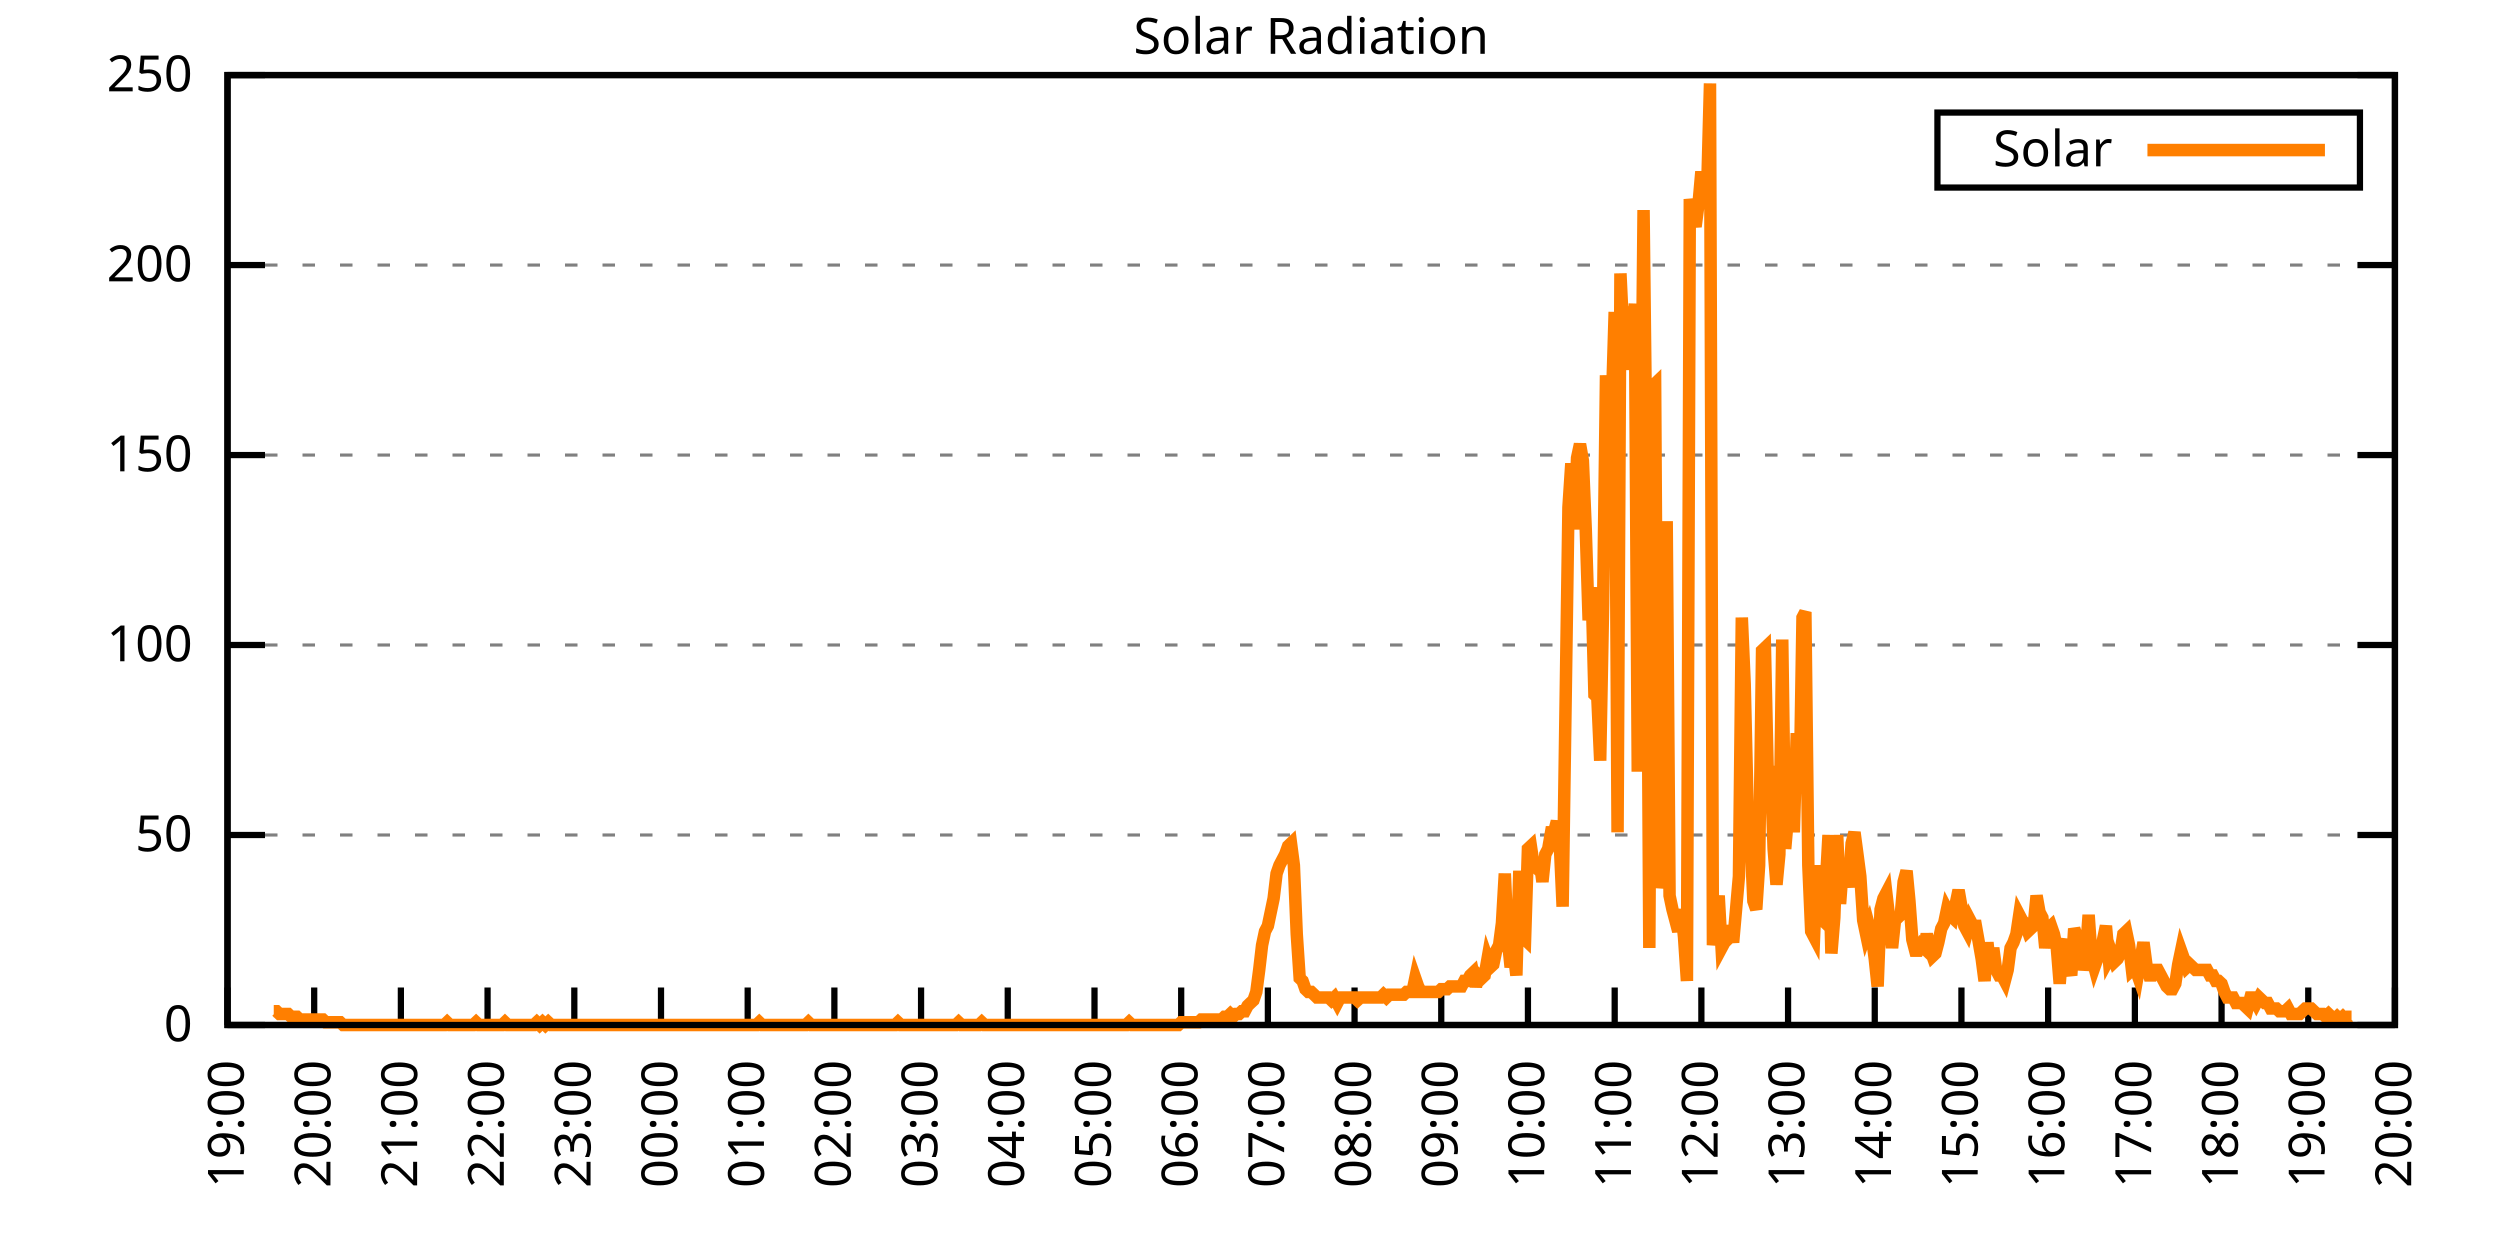
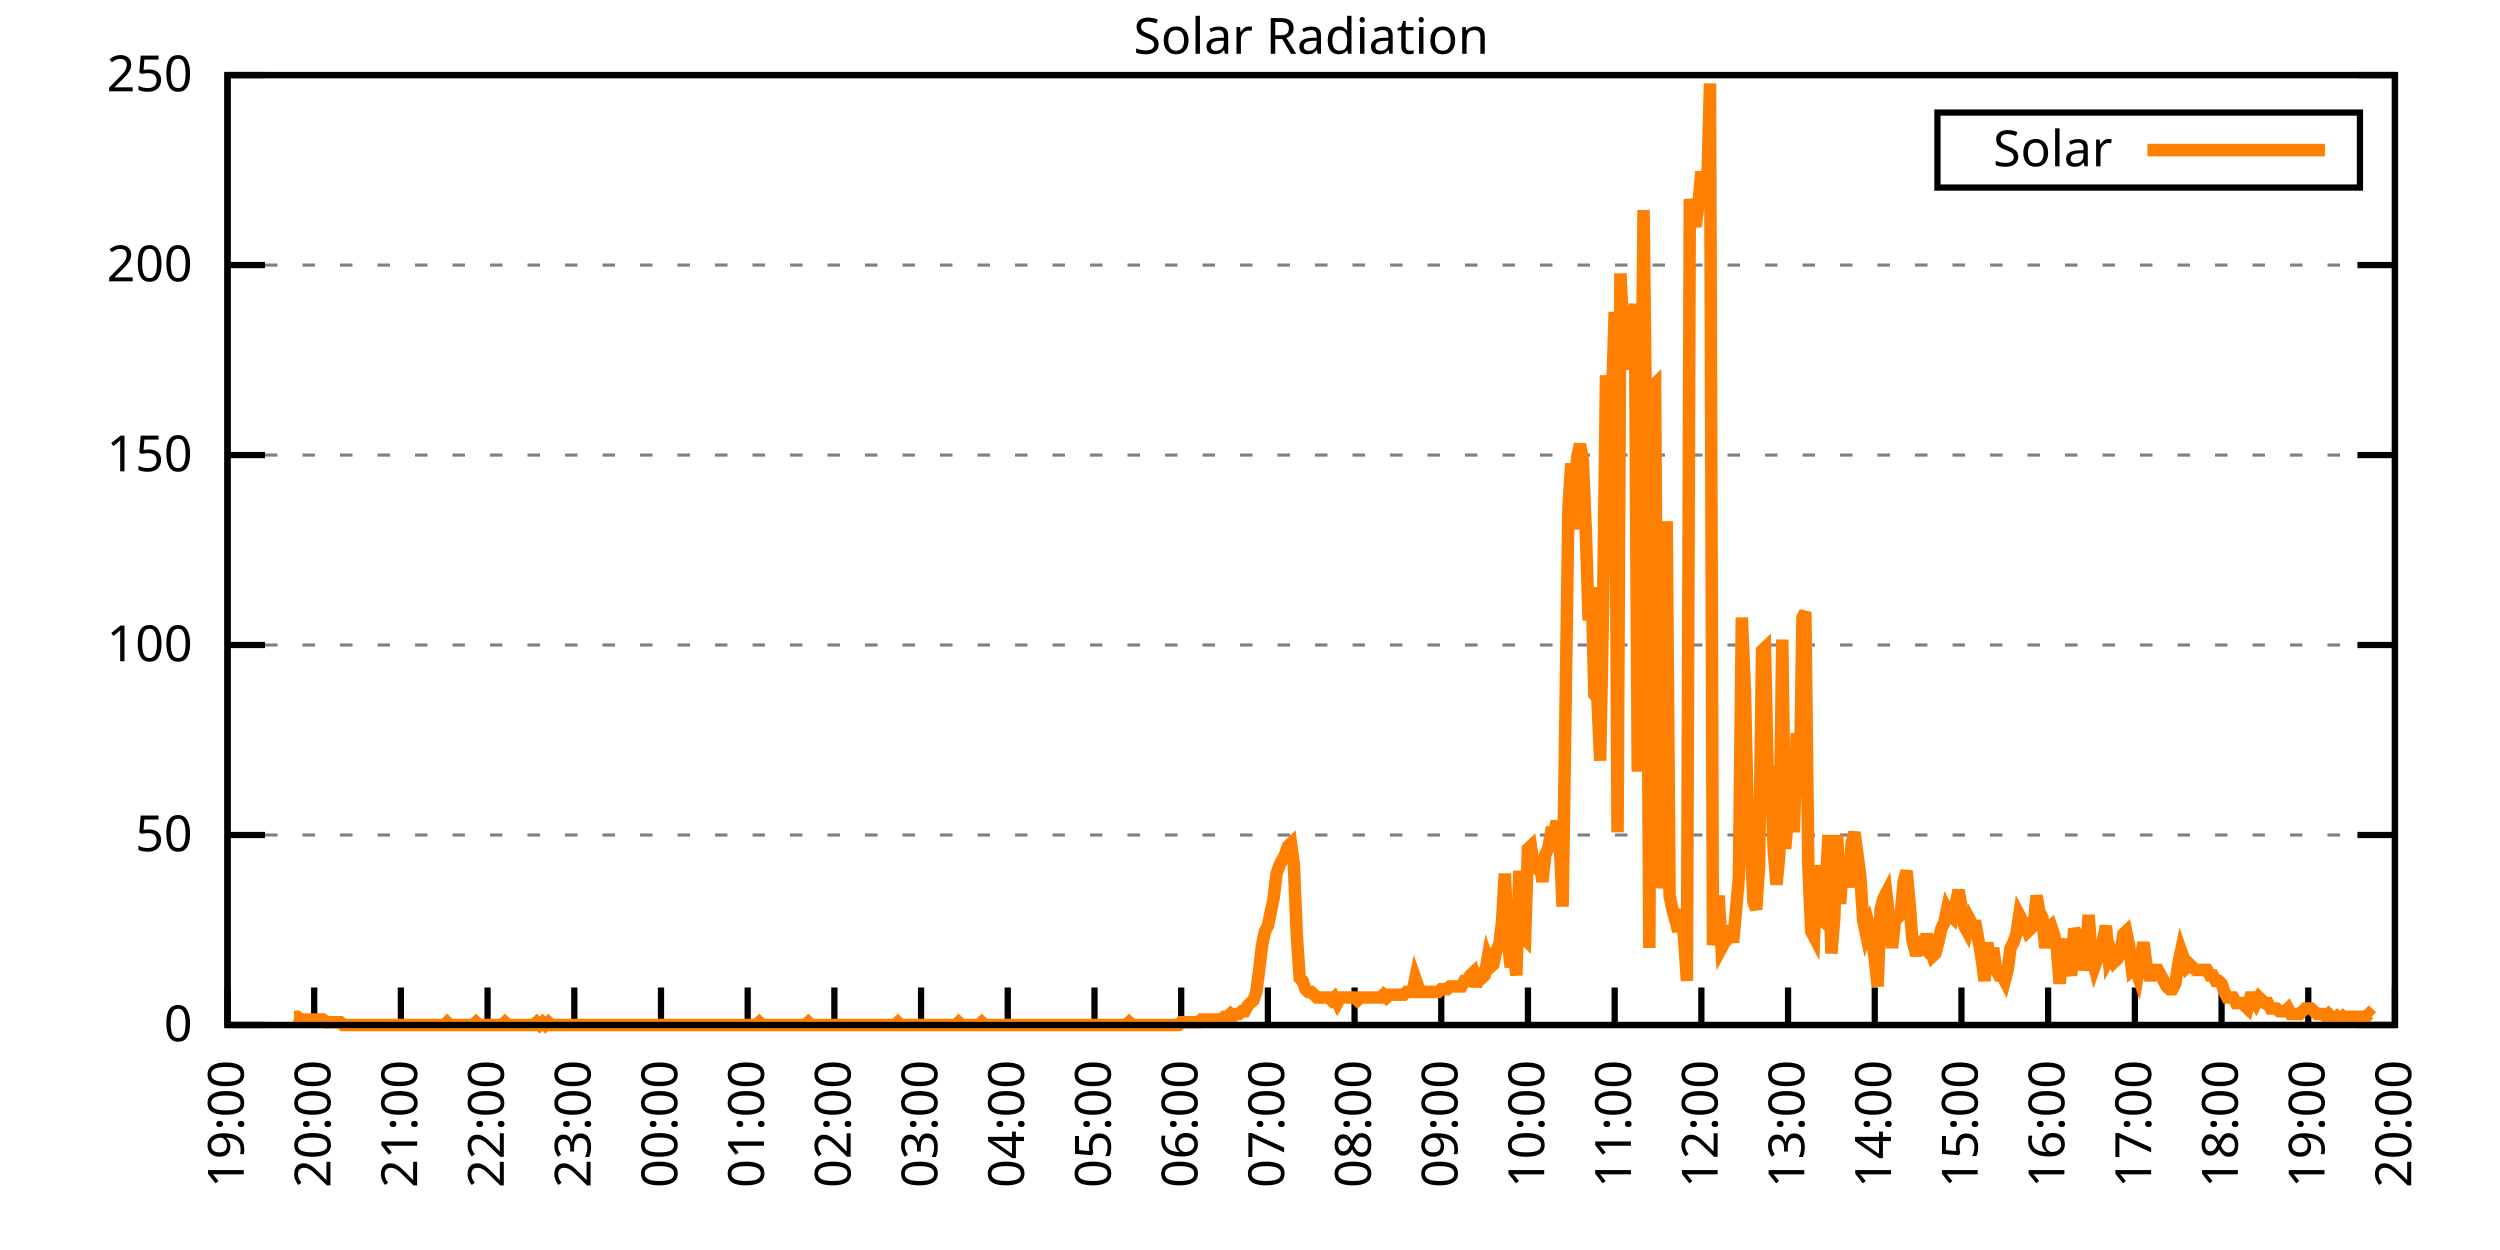
<svg xmlns="http://www.w3.org/2000/svg" xmlns:xlink="http://www.w3.org/1999/xlink" width="400" height="200" viewBox="0 0 400 200">
  <g id="gnuplot_canvas">
    <rect x="0" y="0" width="400" height="200" fill="none" />
    <defs>
      <circle id="gpDot" r="0.5" stroke-width="0.5" stroke="currentColor" />
      <path id="gpPt0" stroke-width="0.333" stroke="currentColor" d="M-1,0 h2 M0,-1 v2" />
      <path id="gpPt1" stroke-width="0.333" stroke="currentColor" d="M-1,-1 L1,1 M1,-1 L-1,1" />
      <path id="gpPt2" stroke-width="0.333" stroke="currentColor" d="M-1,0 L1,0 M0,-1 L0,1 M-1,-1 L1,1 M-1,1 L1,-1" />
      <rect id="gpPt3" stroke-width="0.333" stroke="currentColor" x="-1" y="-1" width="2" height="2" />
      <rect id="gpPt4" stroke-width="0.333" stroke="currentColor" fill="currentColor" x="-1" y="-1" width="2" height="2" />
      <circle id="gpPt5" stroke-width="0.333" stroke="currentColor" cx="0" cy="0" r="1" />
      <use xlink:href="#gpPt5" id="gpPt6" fill="currentColor" stroke="none" />
      <path id="gpPt7" stroke-width="0.333" stroke="currentColor" d="M0,-1.33 L-1.33,0.67 L1.33,0.67 z" />
      <use xlink:href="#gpPt7" id="gpPt8" fill="currentColor" stroke="none" />
      <use xlink:href="#gpPt7" id="gpPt9" stroke="currentColor" transform="rotate(180)" />
      <use xlink:href="#gpPt9" id="gpPt10" fill="currentColor" stroke="none" />
      <use xlink:href="#gpPt3" id="gpPt11" stroke="currentColor" transform="rotate(45)" />
      <use xlink:href="#gpPt11" id="gpPt12" fill="currentColor" stroke="none" />
      <path id="gpPt13" stroke-width="0.333" stroke="currentColor" d="M0,1.330 L1.265,0.411 L0.782,-1.067 L-0.782,-1.076 L-1.265,0.411 z" />
      <use xlink:href="#gpPt13" id="gpPt14" fill="currentColor" stroke="none" />
      <filter id="textbox" filterUnits="objectBoundingBox" x="0" y="0" height="1" width="1">
        <feFlood flood-color="white" flood-opacity="1" result="bgnd" />
        <feComposite in="SourceGraphic" in2="bgnd" operator="atop" />
      </filter>
      <filter id="greybox" filterUnits="objectBoundingBox" x="0" y="0" height="1" width="1">
        <feFlood flood-color="lightgrey" flood-opacity="1" result="grey" />
        <feComposite in="SourceGraphic" in2="grey" operator="atop" />
      </filter>
    </defs>
    <g fill="none" color="white" stroke="currentColor" stroke-width="1.00" stroke-linecap="butt" stroke-linejoin="miter">
</g>
    <g fill="none" color="black" stroke="currentColor" stroke-width="1.00" stroke-linecap="butt" stroke-linejoin="miter">
      <g stroke="none" shape-rendering="crispEdges">
        <polygon fill="rgb(255, 255, 255)" points="36.40,164.00 383.18,164.00 383.18,12.02 36.40,12.02 " />
      </g>
    </g>
    <g fill="none" color="black" stroke="currentColor" stroke-width="1.00" stroke-linecap="butt" stroke-linejoin="miter">
</g>
    <g fill="none" color="black" stroke="black" stroke-width="0.50" stroke-linecap="butt" stroke-linejoin="miter">
</g>
    <g fill="none" color="gray" stroke="currentColor" stroke-width="0.50" stroke-linecap="butt" stroke-linejoin="miter">
      <path stroke="gray" stroke-dasharray="2,4" class="gridline" d="M36.40,164.00 L383.19,164.00  " />
    </g>
    <g fill="none" color="gray" stroke="gray" stroke-width="1.00" stroke-linecap="butt" stroke-linejoin="miter">
</g>
    <g fill="none" color="black" stroke="currentColor" stroke-width="1.00" stroke-linecap="butt" stroke-linejoin="miter">
      <path stroke="black" d="M36.40,164.00 L42.40,164.00 M383.19,164.00 L377.19,164.00  " />
      <g transform="translate(30.80,166.60)" stroke="none" fill="black" font-family="Sans" font-size="8.00" text-anchor="end">
        <text>
          <tspan font-family="Sans"> 0</tspan>
        </text>
      </g>
    </g>
    <g fill="none" color="black" stroke="currentColor" stroke-width="1.00" stroke-linecap="butt" stroke-linejoin="miter">
</g>
    <g fill="none" color="black" stroke="black" stroke-width="0.50" stroke-linecap="butt" stroke-linejoin="miter">
</g>
    <g fill="none" color="gray" stroke="currentColor" stroke-width="0.50" stroke-linecap="butt" stroke-linejoin="miter">
      <path stroke="gray" stroke-dasharray="2,4" class="gridline" d="M36.40,133.60 L383.19,133.60  " />
    </g>
    <g fill="none" color="gray" stroke="gray" stroke-width="1.00" stroke-linecap="butt" stroke-linejoin="miter">
</g>
    <g fill="none" color="black" stroke="currentColor" stroke-width="1.00" stroke-linecap="butt" stroke-linejoin="miter">
      <path stroke="black" d="M36.40,133.60 L42.40,133.60 M383.19,133.60 L377.19,133.60  " />
      <g transform="translate(30.80,136.20)" stroke="none" fill="black" font-family="Sans" font-size="8.00" text-anchor="end">
        <text>
          <tspan font-family="Sans"> 50</tspan>
        </text>
      </g>
    </g>
    <g fill="none" color="black" stroke="currentColor" stroke-width="1.00" stroke-linecap="butt" stroke-linejoin="miter">
</g>
    <g fill="none" color="black" stroke="black" stroke-width="0.50" stroke-linecap="butt" stroke-linejoin="miter">
</g>
    <g fill="none" color="gray" stroke="currentColor" stroke-width="0.50" stroke-linecap="butt" stroke-linejoin="miter">
      <path stroke="gray" stroke-dasharray="2,4" class="gridline" d="M36.40,103.20 L383.19,103.20  " />
    </g>
    <g fill="none" color="gray" stroke="gray" stroke-width="1.00" stroke-linecap="butt" stroke-linejoin="miter">
</g>
    <g fill="none" color="black" stroke="currentColor" stroke-width="1.00" stroke-linecap="butt" stroke-linejoin="miter">
      <path stroke="black" d="M36.40,103.20 L42.40,103.20 M383.19,103.20 L377.19,103.20  " />
      <g transform="translate(30.80,105.80)" stroke="none" fill="black" font-family="Sans" font-size="8.00" text-anchor="end">
        <text>
          <tspan font-family="Sans"> 100</tspan>
        </text>
      </g>
    </g>
    <g fill="none" color="black" stroke="currentColor" stroke-width="1.00" stroke-linecap="butt" stroke-linejoin="miter">
</g>
    <g fill="none" color="black" stroke="black" stroke-width="0.50" stroke-linecap="butt" stroke-linejoin="miter">
</g>
    <g fill="none" color="gray" stroke="currentColor" stroke-width="0.50" stroke-linecap="butt" stroke-linejoin="miter">
      <path stroke="gray" stroke-dasharray="2,4" class="gridline" d="M36.40,72.81 L383.19,72.81  " />
    </g>
    <g fill="none" color="gray" stroke="gray" stroke-width="1.00" stroke-linecap="butt" stroke-linejoin="miter">
</g>
    <g fill="none" color="black" stroke="currentColor" stroke-width="1.00" stroke-linecap="butt" stroke-linejoin="miter">
      <path stroke="black" d="M36.40,72.81 L42.40,72.81 M383.19,72.81 L377.19,72.81  " />
      <g transform="translate(30.80,75.41)" stroke="none" fill="black" font-family="Sans" font-size="8.00" text-anchor="end">
        <text>
          <tspan font-family="Sans"> 150</tspan>
        </text>
      </g>
    </g>
    <g fill="none" color="black" stroke="currentColor" stroke-width="1.00" stroke-linecap="butt" stroke-linejoin="miter">
</g>
    <g fill="none" color="black" stroke="black" stroke-width="0.50" stroke-linecap="butt" stroke-linejoin="miter">
</g>
    <g fill="none" color="gray" stroke="currentColor" stroke-width="0.50" stroke-linecap="butt" stroke-linejoin="miter">
      <path stroke="gray" stroke-dasharray="2,4" class="gridline" d="M36.40,42.41 L383.19,42.41  " />
    </g>
    <g fill="none" color="gray" stroke="gray" stroke-width="1.00" stroke-linecap="butt" stroke-linejoin="miter">
</g>
    <g fill="none" color="black" stroke="currentColor" stroke-width="1.00" stroke-linecap="butt" stroke-linejoin="miter">
      <path stroke="black" d="M36.40,42.41 L42.40,42.41 M383.19,42.41 L377.19,42.41  " />
      <g transform="translate(30.80,45.01)" stroke="none" fill="black" font-family="Sans" font-size="8.00" text-anchor="end">
        <text>
          <tspan font-family="Sans"> 200</tspan>
        </text>
      </g>
    </g>
    <g fill="none" color="black" stroke="currentColor" stroke-width="1.00" stroke-linecap="butt" stroke-linejoin="miter">
</g>
    <g fill="none" color="black" stroke="black" stroke-width="0.50" stroke-linecap="butt" stroke-linejoin="miter">
</g>
    <g fill="none" color="gray" stroke="currentColor" stroke-width="0.50" stroke-linecap="butt" stroke-linejoin="miter">
      <path stroke="gray" stroke-dasharray="2,4" class="gridline" d="M36.40,12.01 L383.19,12.01  " />
    </g>
    <g fill="none" color="gray" stroke="gray" stroke-width="1.00" stroke-linecap="butt" stroke-linejoin="miter">
</g>
    <g fill="none" color="black" stroke="currentColor" stroke-width="1.00" stroke-linecap="butt" stroke-linejoin="miter">
      <path stroke="black" d="M36.40,12.01 L42.40,12.01 M383.19,12.01 L377.19,12.01  " />
      <g transform="translate(30.80,14.61)" stroke="none" fill="black" font-family="Sans" font-size="8.00" text-anchor="end">
        <text>
          <tspan font-family="Sans"> 250</tspan>
        </text>
      </g>
    </g>
    <g fill="none" color="black" stroke="currentColor" stroke-width="1.00" stroke-linecap="butt" stroke-linejoin="miter">
      <path stroke="black" d="M36.40,164.00 L36.40,158.00  " />
      <g transform="translate(39.00,169.60) rotate(270.00)" stroke="none" fill="black" font-family="Sans" font-size="8.00" text-anchor="end">
        <text>
          <tspan font-family="Sans">19:00</tspan>
        </text>
      </g>
    </g>
    <g fill="none" color="black" stroke="currentColor" stroke-width="1.00" stroke-linecap="butt" stroke-linejoin="miter">
      <path stroke="black" d="M50.27,164.00 L50.27,158.00  " />
      <g transform="translate(52.87,169.60) rotate(270.00)" stroke="none" fill="black" font-family="Sans" font-size="8.00" text-anchor="end">
        <text>
          <tspan font-family="Sans">20:00</tspan>
        </text>
      </g>
    </g>
    <g fill="none" color="black" stroke="currentColor" stroke-width="1.00" stroke-linecap="butt" stroke-linejoin="miter">
      <path stroke="black" d="M64.14,164.00 L64.14,158.00  " />
      <g transform="translate(66.74,169.60) rotate(270.00)" stroke="none" fill="black" font-family="Sans" font-size="8.00" text-anchor="end">
        <text>
          <tspan font-family="Sans">21:00</tspan>
        </text>
      </g>
    </g>
    <g fill="none" color="black" stroke="currentColor" stroke-width="1.00" stroke-linecap="butt" stroke-linejoin="miter">
      <path stroke="black" d="M78.01,164.00 L78.01,158.00  " />
      <g transform="translate(80.61,169.60) rotate(270.00)" stroke="none" fill="black" font-family="Sans" font-size="8.00" text-anchor="end">
        <text>
          <tspan font-family="Sans">22:00</tspan>
        </text>
      </g>
    </g>
    <g fill="none" color="black" stroke="currentColor" stroke-width="1.00" stroke-linecap="butt" stroke-linejoin="miter">
      <path stroke="black" d="M91.89,164.00 L91.89,158.00  " />
      <g transform="translate(94.49,169.60) rotate(270.00)" stroke="none" fill="black" font-family="Sans" font-size="8.00" text-anchor="end">
        <text>
          <tspan font-family="Sans">23:00</tspan>
        </text>
      </g>
    </g>
    <g fill="none" color="black" stroke="currentColor" stroke-width="1.00" stroke-linecap="butt" stroke-linejoin="miter">
      <path stroke="black" d="M105.76,164.00 L105.76,158.00  " />
      <g transform="translate(108.36,169.60) rotate(270.00)" stroke="none" fill="black" font-family="Sans" font-size="8.00" text-anchor="end">
        <text>
          <tspan font-family="Sans">00:00</tspan>
        </text>
      </g>
    </g>
    <g fill="none" color="black" stroke="currentColor" stroke-width="1.00" stroke-linecap="butt" stroke-linejoin="miter">
      <path stroke="black" d="M119.63,164.00 L119.63,158.00  " />
      <g transform="translate(122.23,169.60) rotate(270.00)" stroke="none" fill="black" font-family="Sans" font-size="8.00" text-anchor="end">
        <text>
          <tspan font-family="Sans">01:00</tspan>
        </text>
      </g>
    </g>
    <g fill="none" color="black" stroke="currentColor" stroke-width="1.00" stroke-linecap="butt" stroke-linejoin="miter">
      <path stroke="black" d="M133.50,164.00 L133.50,158.00  " />
      <g transform="translate(136.10,169.60) rotate(270.00)" stroke="none" fill="black" font-family="Sans" font-size="8.00" text-anchor="end">
        <text>
          <tspan font-family="Sans">02:00</tspan>
        </text>
      </g>
    </g>
    <g fill="none" color="black" stroke="currentColor" stroke-width="1.00" stroke-linecap="butt" stroke-linejoin="miter">
      <path stroke="black" d="M147.37,164.00 L147.37,158.00  " />
      <g transform="translate(149.97,169.60) rotate(270.00)" stroke="none" fill="black" font-family="Sans" font-size="8.00" text-anchor="end">
        <text>
          <tspan font-family="Sans">03:00</tspan>
        </text>
      </g>
    </g>
    <g fill="none" color="black" stroke="currentColor" stroke-width="1.00" stroke-linecap="butt" stroke-linejoin="miter">
      <path stroke="black" d="M161.24,164.00 L161.24,158.00  " />
      <g transform="translate(163.84,169.60) rotate(270.00)" stroke="none" fill="black" font-family="Sans" font-size="8.00" text-anchor="end">
        <text>
          <tspan font-family="Sans">04:00</tspan>
        </text>
      </g>
    </g>
    <g fill="none" color="black" stroke="currentColor" stroke-width="1.00" stroke-linecap="butt" stroke-linejoin="miter">
      <path stroke="black" d="M175.12,164.00 L175.12,158.00  " />
      <g transform="translate(177.72,169.60) rotate(270.00)" stroke="none" fill="black" font-family="Sans" font-size="8.00" text-anchor="end">
        <text>
          <tspan font-family="Sans">05:00</tspan>
        </text>
      </g>
    </g>
    <g fill="none" color="black" stroke="currentColor" stroke-width="1.00" stroke-linecap="butt" stroke-linejoin="miter">
      <path stroke="black" d="M188.99,164.00 L188.99,158.00  " />
      <g transform="translate(191.59,169.60) rotate(270.00)" stroke="none" fill="black" font-family="Sans" font-size="8.00" text-anchor="end">
        <text>
          <tspan font-family="Sans">06:00</tspan>
        </text>
      </g>
    </g>
    <g fill="none" color="black" stroke="currentColor" stroke-width="1.00" stroke-linecap="butt" stroke-linejoin="miter">
      <path stroke="black" d="M202.86,164.00 L202.86,158.00  " />
      <g transform="translate(205.46,169.60) rotate(270.00)" stroke="none" fill="black" font-family="Sans" font-size="8.00" text-anchor="end">
        <text>
          <tspan font-family="Sans">07:00</tspan>
        </text>
      </g>
    </g>
    <g fill="none" color="black" stroke="currentColor" stroke-width="1.00" stroke-linecap="butt" stroke-linejoin="miter">
      <path stroke="black" d="M216.73,164.00 L216.73,158.00  " />
      <g transform="translate(219.33,169.60) rotate(270.00)" stroke="none" fill="black" font-family="Sans" font-size="8.00" text-anchor="end">
        <text>
          <tspan font-family="Sans">08:00</tspan>
        </text>
      </g>
    </g>
    <g fill="none" color="black" stroke="currentColor" stroke-width="1.00" stroke-linecap="butt" stroke-linejoin="miter">
      <path stroke="black" d="M230.60,164.00 L230.60,158.00  " />
      <g transform="translate(233.20,169.60) rotate(270.00)" stroke="none" fill="black" font-family="Sans" font-size="8.00" text-anchor="end">
        <text>
          <tspan font-family="Sans">09:00</tspan>
        </text>
      </g>
    </g>
    <g fill="none" color="black" stroke="currentColor" stroke-width="1.00" stroke-linecap="butt" stroke-linejoin="miter">
      <path stroke="black" d="M244.47,164.00 L244.47,158.00  " />
      <g transform="translate(247.07,169.60) rotate(270.00)" stroke="none" fill="black" font-family="Sans" font-size="8.00" text-anchor="end">
        <text>
          <tspan font-family="Sans">10:00</tspan>
        </text>
      </g>
    </g>
    <g fill="none" color="black" stroke="currentColor" stroke-width="1.00" stroke-linecap="butt" stroke-linejoin="miter">
      <path stroke="black" d="M258.35,164.00 L258.35,158.00  " />
      <g transform="translate(260.95,169.60) rotate(270.00)" stroke="none" fill="black" font-family="Sans" font-size="8.00" text-anchor="end">
        <text>
          <tspan font-family="Sans">11:00</tspan>
        </text>
      </g>
    </g>
    <g fill="none" color="black" stroke="currentColor" stroke-width="1.00" stroke-linecap="butt" stroke-linejoin="miter">
      <path stroke="black" d="M272.22,164.00 L272.22,158.00  " />
      <g transform="translate(274.82,169.60) rotate(270.00)" stroke="none" fill="black" font-family="Sans" font-size="8.00" text-anchor="end">
        <text>
          <tspan font-family="Sans">12:00</tspan>
        </text>
      </g>
    </g>
    <g fill="none" color="black" stroke="currentColor" stroke-width="1.00" stroke-linecap="butt" stroke-linejoin="miter">
      <path stroke="black" d="M286.09,164.00 L286.09,158.00  " />
      <g transform="translate(288.69,169.60) rotate(270.00)" stroke="none" fill="black" font-family="Sans" font-size="8.00" text-anchor="end">
        <text>
          <tspan font-family="Sans">13:00</tspan>
        </text>
      </g>
    </g>
    <g fill="none" color="black" stroke="currentColor" stroke-width="1.00" stroke-linecap="butt" stroke-linejoin="miter">
      <path stroke="black" d="M299.96,164.00 L299.96,158.00  " />
      <g transform="translate(302.56,169.60) rotate(270.00)" stroke="none" fill="black" font-family="Sans" font-size="8.00" text-anchor="end">
        <text>
          <tspan font-family="Sans">14:00</tspan>
        </text>
      </g>
    </g>
    <g fill="none" color="black" stroke="currentColor" stroke-width="1.00" stroke-linecap="butt" stroke-linejoin="miter">
      <path stroke="black" d="M313.83,164.00 L313.83,158.00  " />
      <g transform="translate(316.43,169.60) rotate(270.00)" stroke="none" fill="black" font-family="Sans" font-size="8.00" text-anchor="end">
        <text>
          <tspan font-family="Sans">15:00</tspan>
        </text>
      </g>
    </g>
    <g fill="none" color="black" stroke="currentColor" stroke-width="1.00" stroke-linecap="butt" stroke-linejoin="miter">
      <path stroke="black" d="M327.70,164.00 L327.70,158.00  " />
      <g transform="translate(330.30,169.60) rotate(270.00)" stroke="none" fill="black" font-family="Sans" font-size="8.00" text-anchor="end">
        <text>
          <tspan font-family="Sans">16:00</tspan>
        </text>
      </g>
    </g>
    <g fill="none" color="black" stroke="currentColor" stroke-width="1.00" stroke-linecap="butt" stroke-linejoin="miter">
      <path stroke="black" d="M341.58,164.00 L341.58,158.00  " />
      <g transform="translate(344.18,169.60) rotate(270.00)" stroke="none" fill="black" font-family="Sans" font-size="8.00" text-anchor="end">
        <text>
          <tspan font-family="Sans">17:00</tspan>
        </text>
      </g>
    </g>
    <g fill="none" color="black" stroke="currentColor" stroke-width="1.00" stroke-linecap="butt" stroke-linejoin="miter">
      <path stroke="black" d="M355.45,164.00 L355.45,158.00  " />
      <g transform="translate(358.05,169.60) rotate(270.00)" stroke="none" fill="black" font-family="Sans" font-size="8.00" text-anchor="end">
        <text>
          <tspan font-family="Sans">18:00</tspan>
        </text>
      </g>
    </g>
    <g fill="none" color="black" stroke="currentColor" stroke-width="1.00" stroke-linecap="butt" stroke-linejoin="miter">
      <path stroke="black" d="M369.32,164.00 L369.32,158.00  " />
      <g transform="translate(371.92,169.60) rotate(270.00)" stroke="none" fill="black" font-family="Sans" font-size="8.00" text-anchor="end">
        <text>
          <tspan font-family="Sans">19:00</tspan>
        </text>
      </g>
    </g>
    <g fill="none" color="black" stroke="currentColor" stroke-width="1.00" stroke-linecap="butt" stroke-linejoin="miter">
      <path stroke="black" d="M383.19,164.00 L383.19,158.00  " />
      <g transform="translate(385.79,169.60) rotate(270.00)" stroke="none" fill="black" font-family="Sans" font-size="8.00" text-anchor="end">
        <text>
          <tspan font-family="Sans">20:00</tspan>
        </text>
      </g>
    </g>
    <g fill="none" color="black" stroke="currentColor" stroke-width="1.00" stroke-linecap="butt" stroke-linejoin="miter">
</g>
    <g fill="none" color="black" stroke="currentColor" stroke-width="1.00" stroke-linecap="butt" stroke-linejoin="miter">
      <path stroke="black" d="M36.40,12.01 L36.40,164.00 L383.19,164.00 L383.19,12.01 L36.40,12.01 Z  " />
    </g>
    <g fill="none" color="black" stroke="currentColor" stroke-width="1.00" stroke-linecap="butt" stroke-linejoin="miter">
</g>
    <g fill="none" color="black" stroke="currentColor" stroke-width="1.00" stroke-linecap="butt" stroke-linejoin="miter">
      <path stroke="black" d="M309.99,30.01 L309.99,18.01 L377.59,18.01 L377.59,30.01 L309.99,30.01 Z  " />
    </g>
    <g id="Solar_Radiation_plot_1">
      <g fill="none" color="white" stroke="black" stroke-width="2.00" stroke-linecap="butt" stroke-linejoin="miter">
</g>
      <g fill="none" color="black" stroke="currentColor" stroke-width="2.00" stroke-linecap="butt" stroke-linejoin="miter">
        <g transform="translate(337.99,26.61)" stroke="none" fill="black" font-family="Sans" font-size="8.00" text-anchor="end">
          <text>
            <tspan font-family="Sans">Solar</tspan>
          </text>
        </g>
      </g>
      <g fill="none" color="black" stroke="currentColor" stroke-width="2.00" stroke-linecap="butt" stroke-linejoin="miter">
-         <path stroke="rgb(255, 127,   0)" d="M343.59,24.01 L371.99,24.01 M43.80,161.80 L44.26,161.80 L44.72,162.24 L45.19,162.24 L45.65,162.24 L46.11,162.24   L46.57,162.68 L47.03,162.68 L47.50,162.68 L47.96,163.12 L48.42,163.12 L48.88,163.12 L49.35,163.12 L49.81,163.12   L50.27,163.12 L50.73,163.12 L51.20,163.12 L51.66,163.12 L52.12,163.56 L52.58,163.56 L53.05,163.56 L53.51,163.56   L53.97,163.56 L54.43,163.56 L54.90,164.00 L55.36,164.00 L55.82,164.00 L56.28,164.00 L56.75,164.00 L57.21,164.00   L57.67,164.00 L58.13,164.00 L58.59,164.00 L59.06,164.00 L59.52,164.00 L59.98,164.00 L60.44,164.00 L60.91,164.00   L61.37,164.00 L61.83,164.00 L62.29,164.00 L62.76,164.00 L63.22,164.00 L63.68,164.00 L64.14,164.00 L64.61,164.00   L65.07,164.00 L65.53,164.00 L65.99,164.00 L66.46,164.00 L66.92,164.00 L67.38,164.00 L67.84,164.00 L68.30,164.00   L68.77,164.00 L69.23,164.00 L69.69,164.00 L70.15,164.00 L70.62,164.00 L71.08,164.00 L71.54,163.56 L72.00,164.00   L72.47,164.00 L72.93,164.00 L73.39,164.00 L73.85,164.00 L74.32,164.00 L74.78,164.00 L75.24,164.00 L75.70,164.00   L76.17,163.56 L76.63,164.00 L77.09,164.00 L77.55,164.00 L78.01,164.00 L78.48,164.00 L78.94,164.00 L79.40,164.00   L79.86,164.00 L80.33,164.00 L80.79,163.56 L81.25,164.00 L81.71,164.00 L82.18,164.00 L82.64,164.00 L83.10,164.00   L83.56,164.00 L84.03,164.00 L84.49,164.00 L84.95,164.00 L85.41,164.00 L85.88,163.56 L86.34,164.00 L86.80,163.56   L87.26,164.00 L87.72,163.56 L88.19,164.00 L88.65,164.00 L89.11,164.00 L89.57,164.00 L90.04,164.00 L90.50,164.00   L90.96,164.00 L91.42,164.00 L91.89,164.00 L92.35,164.00 L92.81,164.00 L93.27,164.00 L93.74,164.00 L94.20,164.00   L94.66,164.00 L95.12,164.00 L95.59,164.00 L96.05,164.00 L96.51,164.00 L96.97,164.00 L97.44,164.00 L97.90,164.00   L98.36,164.00 L98.82,164.00 L99.28,164.00 L99.75,164.00 L100.21,164.00 L100.67,164.00 L101.13,164.00 L101.60,164.00   L102.06,164.00 L102.52,164.00 L102.98,164.00 L103.45,164.00 L103.91,164.00 L104.37,164.00 L104.83,164.00 L105.30,164.00   L105.76,164.00 L106.22,164.00 L106.68,164.00 L107.15,164.00 L107.61,164.00 L108.07,164.00 L108.53,164.00 L108.99,164.00   L109.46,164.00 L109.92,164.00 L110.38,164.00 L110.84,164.00 L111.31,164.00 L111.77,164.00 L112.23,164.00 L112.69,164.00   L113.16,164.00 L113.62,164.00 L114.08,164.00 L114.54,164.00 L115.01,164.00 L115.47,164.00 L115.93,164.00 L116.39,164.00   L116.86,164.00 L117.32,164.00 L117.78,164.00 L118.24,164.00 L118.70,164.00 L119.17,164.00 L119.63,164.00 L120.09,164.00   L120.55,164.00 L121.02,164.00 L121.48,163.56 L121.94,164.00 L122.40,164.00 L122.87,164.00 L123.33,164.00 L123.79,164.00   L124.25,164.00 L124.72,164.00 L125.18,164.00 L125.64,164.00 L126.10,164.00 L126.57,164.00 L127.03,164.00 L127.49,164.00   L127.95,164.00 L128.41,164.00 L128.88,164.00 L129.34,163.56 L129.80,164.00 L130.26,164.00 L130.73,164.00 L131.19,164.00   L131.65,164.00 L132.11,164.00 L132.58,164.00 L133.04,164.00 L133.50,164.00 L133.96,164.00 L134.43,164.00 L134.89,164.00   L135.35,164.00 L135.81,164.00 L136.28,164.00 L136.74,164.00 L137.20,164.00 L137.66,164.00 L138.13,164.00 L138.59,164.00   L139.05,164.00 L139.51,164.00 L139.97,164.00 L140.44,164.00 L140.90,164.00 L141.36,164.00 L141.82,164.00 L142.29,164.00   L142.75,164.00 L143.21,164.00 L143.67,163.56 L144.14,164.00 L144.60,164.00 L145.06,164.00 L145.52,164.00 L145.99,164.00   L146.45,164.00 L146.91,164.00 L147.37,164.00 L147.84,164.00 L148.30,164.00 L148.76,164.00 L149.22,164.00 L149.68,164.00   L150.15,164.00 L150.61,164.00 L151.07,164.00 L151.53,164.00 L152.00,164.00 L152.46,164.00 L152.92,164.00 L153.38,163.56   L153.85,164.00 L154.31,164.00 L154.77,164.00 L155.23,164.00 L155.70,164.00 L156.16,164.00 L156.62,164.00 L157.08,163.56   L157.55,164.00 L158.01,164.00 L158.47,164.00 L158.93,164.00 L159.39,164.00 L159.86,164.00 L160.32,164.00 L160.78,164.00   L161.24,164.00 L161.71,164.00 L162.17,164.00 L162.63,164.00 L163.09,164.00 L163.56,164.00 L164.02,164.00 L164.48,164.00   L164.94,164.00 L165.41,164.00 L165.87,164.00 L166.33,164.00 L166.79,164.00 L167.26,164.00 L167.72,164.00 L168.18,164.00   L168.64,164.00 L169.10,164.00 L169.57,164.00 L170.03,164.00 L170.49,164.00 L170.95,164.00 L171.42,164.00 L171.88,164.00   L172.34,164.00 L172.80,164.00 L173.27,164.00 L173.73,164.00 L174.19,164.00 L174.65,164.00 L175.12,164.00 L175.58,164.00   L176.04,164.00 L176.50,164.00 L176.97,164.00 L177.43,164.00 L177.89,164.00 L178.35,164.00 L178.82,164.00 L179.28,164.00   L179.74,164.00 L180.20,164.00 L180.66,163.56 L181.13,164.00 L181.59,164.00 L182.05,164.00 L182.51,164.00 L182.98,164.00   L183.44,164.00 L183.90,164.00 L184.36,164.00 L184.83,164.00 L185.29,164.00 L185.75,164.00 L186.21,164.00 L186.68,164.00   L187.14,164.00 L187.60,164.00 L188.06,164.00 L188.53,164.00 L188.99,163.56 L189.45,163.56 L189.91,163.56 L190.37,163.56   L190.84,163.56 L191.30,163.56 L191.76,163.56 L192.22,163.12 L192.69,163.12 L193.15,163.12 L193.61,163.12 L194.07,163.12   L194.54,163.12 L195.00,163.12 L195.46,163.12 L195.92,162.68 L196.39,162.68 L196.85,162.24 L197.31,162.68 L197.77,162.24   L198.24,162.24 L198.70,161.80 L199.16,161.80 L199.62,160.92 L200.08,160.48 L200.55,160.04 L201.01,158.71 L201.47,155.19   L201.93,151.23 L202.40,149.02 L202.86,148.14 L203.32,145.94 L203.78,143.74 L204.25,139.77 L204.71,138.45 L205.17,137.57   L205.63,136.69 L206.10,135.37 L206.56,134.93 L207.02,138.45 L207.48,149.46 L207.95,156.51 L208.41,156.95 L208.87,158.27   L209.33,158.71 L209.80,158.71 L210.26,159.15 L210.72,159.60 L211.18,159.60 L211.64,159.60 L212.11,159.60 L212.57,159.60   L213.03,160.04 L213.49,159.60 L213.96,160.48 L214.42,159.60 L214.88,159.60 L215.34,159.60 L215.81,159.60 L216.27,159.60   L216.73,159.60 L217.19,160.04 L217.66,159.60 L218.12,159.60 L218.58,159.60 L219.04,159.60 L219.51,159.60 L219.97,159.60   L220.43,159.60 L220.89,159.60 L221.35,159.15 L221.82,159.60 L222.28,159.15 L222.74,159.15 L223.20,159.15 L223.67,159.15   L224.13,159.15 L224.59,159.15 L225.05,158.71 L225.52,158.71 L225.98,158.71 L226.44,156.51 L226.90,157.83 L227.37,158.71   L227.83,158.71 L228.29,158.71 L228.75,158.71 L229.22,158.71 L229.68,158.71 L230.14,158.71 L230.60,158.27 L231.06,158.27   L231.53,158.27 L231.99,157.83 L232.45,157.83 L232.91,157.83 L233.38,157.83 L233.84,157.83 L234.30,156.95 L234.76,156.95   L235.23,156.07 L235.69,155.63 L236.15,157.83 L236.61,156.07 L237.08,156.51 L237.54,156.07 L238.00,153.43 L238.46,154.75   L238.93,154.31 L239.39,152.11 L239.85,151.23 L240.31,147.70 L240.77,139.77 L241.24,150.34 L241.70,154.75 L242.16,152.11   L242.62,156.07 L243.09,139.33 L243.55,149.90 L244.01,150.34 L244.47,135.81 L244.94,135.37 L245.40,138.45 L245.86,138.89   L246.32,137.57 L246.79,141.09 L247.25,136.69 L247.71,135.81 L248.17,133.17 L248.64,133.17 L249.10,131.40 L249.56,134.93   L250.02,145.06 L250.49,112.90 L250.95,81.19 L251.41,74.14 L251.87,84.71 L252.33,73.26 L252.80,71.06 L253.26,73.70   L253.72,84.71 L254.18,99.25 L254.65,93.96 L255.11,111.14 L255.57,111.58 L256.03,121.71 L256.50,96.61 L256.96,60.04   L257.42,88.24 L257.88,65.33 L258.35,49.91 L258.81,133.17 L259.27,43.75 L259.73,53.44 L260.20,59.16 L260.66,49.03   L261.12,56.52 L261.58,48.59 L262.04,123.47 L262.51,80.31 L262.97,33.61 L263.43,74.14 L263.89,151.67 L264.36,61.81   L264.82,61.37 L265.28,138.45 L265.74,141.98 L266.21,140.21 L266.67,83.39 L267.13,143.30 L267.59,145.50 L268.06,147.26   L268.52,149.02 L268.98,145.50 L269.44,149.90 L269.91,156.95 L270.37,31.85 L270.83,34.50 L271.29,36.26 L271.75,32.73   L272.22,27.45 L272.68,32.29 L273.14,30.53 L273.60,13.35 L274.07,151.23 L274.53,147.70 L274.99,143.30 L275.45,151.67   L275.92,150.79 L276.38,150.34 L276.84,148.14 L277.30,150.79 L277.77,145.50 L278.23,140.21 L278.69,98.81 L279.15,109.38   L279.62,129.20 L280.08,134.05 L280.54,144.18 L281.00,145.50 L281.46,138.45 L281.93,104.09 L282.39,103.65 L282.85,124.36   L283.31,122.59 L283.78,135.81 L284.24,141.54 L284.70,136.69 L285.16,102.33 L285.63,135.81 L286.09,130.52 L286.55,121.27   L287.01,133.17 L287.48,117.31 L287.94,127.00 L288.40,98.81 L288.86,97.93 L289.33,138.45 L289.79,149.02 L290.25,149.90   L290.71,138.45 L291.18,146.82 L291.64,147.26 L292.10,141.98 L292.56,133.61 L293.02,152.55 L293.49,146.82 L293.95,133.61   L294.41,144.62 L294.87,138.45 L295.34,138.45 L295.80,141.98 L296.26,134.93 L296.72,133.17 L297.19,136.69 L297.65,140.21   L298.11,147.26 L298.57,149.46 L299.04,148.14 L299.50,149.90 L299.96,153.43 L300.42,157.83 L300.89,145.50 L301.35,143.74   L301.81,142.86 L302.27,146.82 L302.73,151.67 L303.20,147.26 L303.66,146.82 L304.12,146.38 L304.58,141.09 L305.05,139.33   L305.51,144.18 L305.97,150.34 L306.43,152.11 L306.90,152.11 L307.36,151.23 L307.82,151.67 L308.28,149.46 L308.75,151.67   L309.21,152.99 L309.67,152.55 L310.13,150.79 L310.60,148.58 L311.06,147.70 L311.52,145.50 L311.98,146.38 L312.44,146.82   L312.91,144.62 L313.37,142.42 L313.83,145.06 L314.29,148.14 L314.76,149.02 L315.22,147.26 L315.68,148.14 L316.14,148.14   L316.61,150.79 L317.07,153.43 L317.53,156.95 L317.99,150.79 L318.46,155.19 L318.92,151.67 L319.38,155.19 L319.84,156.07   L320.31,156.07 L320.77,156.95 L321.23,155.19 L321.69,151.67 L322.15,150.79 L322.62,149.46 L323.08,146.38 L323.54,147.26   L324.00,147.70 L324.47,149.02 L324.93,148.58 L325.39,148.14 L325.85,143.30 L326.32,145.94 L326.78,146.82 L327.24,151.67   L327.70,148.58 L328.17,148.14 L328.63,149.46 L329.09,151.67 L329.55,157.39 L330.02,151.67 L330.48,150.34 L330.94,154.31   L331.40,156.07 L331.87,148.58 L332.33,149.90 L332.79,150.79 L333.25,155.19 L333.71,152.99 L334.18,146.38 L334.64,152.99   L335.10,154.75 L335.56,153.43 L336.03,152.99 L336.49,150.34 L336.95,148.14 L337.41,153.43 L337.88,152.55 L338.34,153.87   L338.80,153.43 L339.26,152.55 L339.73,149.46 L340.19,149.02 L340.65,151.23 L341.11,155.19 L341.58,154.75 L342.04,156.07   L342.50,153.43 L342.96,150.79 L343.42,154.31 L343.89,156.07 L344.35,156.07 L344.81,155.19 L345.27,155.19 L345.74,156.07   L346.20,156.95 L346.66,157.83 L347.12,158.27 L347.59,158.27 L348.05,157.39 L348.51,154.31 L348.97,152.11 L349.44,153.43   L349.90,154.75 L350.36,154.31 L350.82,154.75 L351.29,155.19 L351.75,155.19 L352.21,155.19 L352.67,155.19 L353.13,155.19   L353.60,156.07 L354.06,156.07 L354.52,156.95 L354.98,156.95 L355.45,157.39 L355.91,158.71 L356.37,159.60 L356.83,159.60   L357.30,159.60 L357.76,160.48 L358.22,160.48 L358.68,160.48 L359.15,160.92 L359.61,161.36 L360.07,159.60 L360.53,159.60   L361.00,160.48 L361.46,159.60 L361.92,160.04 L362.38,160.48 L362.84,160.48 L363.31,161.36 L363.77,161.36 L364.23,161.36   L364.69,161.80 L365.16,161.80 L365.62,161.80 L366.08,161.36 L366.54,162.24 L367.01,162.24 L367.47,162.24 L367.93,162.24   L368.39,161.80 L368.86,161.36 L369.32,161.36 L369.78,161.36 L370.24,161.80 L370.71,162.24 L371.17,162.24 L371.63,162.24   L372.09,162.68 L372.56,162.24 L373.02,162.68 L373.48,163.12 L373.94,162.68 L374.40,163.12 L374.87,162.68 L375.33,163.12   L375.79,162.68 L376.25,162.68  " />
+         <path stroke="rgb(255, 127,   0)" d="M343.59,24.01 L371.99,24.01 M47.03,162.68 L47.50,162.68 L47.96,163.12 L48.42,163.12 L48.88,163.12 L49.35,163.12   L49.81,163.12 L50.27,163.12 L50.73,163.12 L51.20,163.12 L51.66,163.12 L52.12,163.56 L52.58,163.56 L53.05,163.56   L53.51,163.56 L53.97,163.56 L54.43,163.56 L54.90,164.00 L55.36,164.00 L55.82,164.00 L56.28,164.00 L56.75,164.00   L57.21,164.00 L57.67,164.00 L58.13,164.00 L58.59,164.00 L59.06,164.00 L59.52,164.00 L59.98,164.00 L60.44,164.00   L60.91,164.00 L61.37,164.00 L61.83,164.00 L62.29,164.00 L62.76,164.00 L63.22,164.00 L63.68,164.00 L64.14,164.00   L64.61,164.00 L65.07,164.00 L65.53,164.00 L65.99,164.00 L66.46,164.00 L66.92,164.00 L67.38,164.00 L67.84,164.00   L68.30,164.00 L68.77,164.00 L69.23,164.00 L69.69,164.00 L70.15,164.00 L70.62,164.00 L71.08,164.00 L71.54,163.56   L72.00,164.00 L72.47,164.00 L72.93,164.00 L73.39,164.00 L73.85,164.00 L74.32,164.00 L74.78,164.00 L75.24,164.00   L75.70,164.00 L76.17,163.56 L76.63,164.00 L77.09,164.00 L77.55,164.00 L78.01,164.00 L78.48,164.00 L78.94,164.00   L79.40,164.00 L79.86,164.00 L80.33,164.00 L80.79,163.56 L81.25,164.00 L81.71,164.00 L82.18,164.00 L82.64,164.00   L83.10,164.00 L83.56,164.00 L84.03,164.00 L84.49,164.00 L84.95,164.00 L85.41,164.00 L85.88,163.56 L86.34,164.00   L86.80,163.56 L87.26,164.00 L87.72,163.56 L88.19,164.00 L88.65,164.00 L89.11,164.00 L89.57,164.00 L90.04,164.00   L90.50,164.00 L90.96,164.00 L91.42,164.00 L91.89,164.00 L92.35,164.00 L92.81,164.00 L93.27,164.00 L93.74,164.00   L94.20,164.00 L94.66,164.00 L95.12,164.00 L95.59,164.00 L96.05,164.00 L96.51,164.00 L96.97,164.00 L97.44,164.00   L97.90,164.00 L98.36,164.00 L98.82,164.00 L99.28,164.00 L99.75,164.00 L100.21,164.00 L100.67,164.00 L101.13,164.00   L101.60,164.00 L102.06,164.00 L102.52,164.00 L102.98,164.00 L103.45,164.00 L103.91,164.00 L104.37,164.00 L104.83,164.00   L105.30,164.00 L105.76,164.00 L106.22,164.00 L106.68,164.00 L107.15,164.00 L107.61,164.00 L108.07,164.00 L108.53,164.00   L108.99,164.00 L109.46,164.00 L109.92,164.00 L110.38,164.00 L110.84,164.00 L111.31,164.00 L111.77,164.00 L112.23,164.00   L112.69,164.00 L113.16,164.00 L113.62,164.00 L114.08,164.00 L114.54,164.00 L115.01,164.00 L115.47,164.00 L115.93,164.00   L116.39,164.00 L116.86,164.00 L117.32,164.00 L117.78,164.00 L118.24,164.00 L118.70,164.00 L119.17,164.00 L119.63,164.00   L120.09,164.00 L120.55,164.00 L121.02,164.00 L121.48,163.56 L121.94,164.00 L122.40,164.00 L122.87,164.00 L123.33,164.00   L123.79,164.00 L124.25,164.00 L124.72,164.00 L125.18,164.00 L125.64,164.00 L126.10,164.00 L126.57,164.00 L127.03,164.00   L127.49,164.00 L127.95,164.00 L128.41,164.00 L128.88,164.00 L129.34,163.56 L129.80,164.00 L130.26,164.00 L130.73,164.00   L131.19,164.00 L131.65,164.00 L132.11,164.00 L132.58,164.00 L133.04,164.00 L133.50,164.00 L133.96,164.00 L134.43,164.00   L134.89,164.00 L135.35,164.00 L135.81,164.00 L136.28,164.00 L136.74,164.00 L137.20,164.00 L137.66,164.00 L138.13,164.00   L138.59,164.00 L139.05,164.00 L139.51,164.00 L139.97,164.00 L140.44,164.00 L140.90,164.00 L141.36,164.00 L141.82,164.00   L142.29,164.00 L142.75,164.00 L143.21,164.00 L143.67,163.56 L144.14,164.00 L144.60,164.00 L145.06,164.00 L145.52,164.00   L145.99,164.00 L146.45,164.00 L146.91,164.00 L147.37,164.00 L147.84,164.00 L148.30,164.00 L148.76,164.00 L149.22,164.00   L149.68,164.00 L150.15,164.00 L150.61,164.00 L151.07,164.00 L151.53,164.00 L152.00,164.00 L152.46,164.00 L152.92,164.00   L153.38,163.56 L153.85,164.00 L154.31,164.00 L154.77,164.00 L155.23,164.00 L155.70,164.00 L156.16,164.00 L156.62,164.00   L157.08,163.56 L157.55,164.00 L158.01,164.00 L158.47,164.00 L158.93,164.00 L159.39,164.00 L159.86,164.00 L160.32,164.00   L160.78,164.00 L161.24,164.00 L161.71,164.00 L162.17,164.00 L162.63,164.00 L163.09,164.00 L163.56,164.00 L164.02,164.00   L164.48,164.00 L164.94,164.00 L165.41,164.00 L165.87,164.00 L166.33,164.00 L166.79,164.00 L167.26,164.00 L167.72,164.00   L168.18,164.00 L168.64,164.00 L169.10,164.00 L169.57,164.00 L170.03,164.00 L170.49,164.00 L170.95,164.00 L171.42,164.00   L171.88,164.00 L172.34,164.00 L172.80,164.00 L173.27,164.00 L173.73,164.00 L174.19,164.00 L174.65,164.00 L175.12,164.00   L175.58,164.00 L176.04,164.00 L176.50,164.00 L176.97,164.00 L177.43,164.00 L177.89,164.00 L178.35,164.00 L178.82,164.00   L179.28,164.00 L179.74,164.00 L180.20,164.00 L180.66,163.56 L181.13,164.00 L181.59,164.00 L182.05,164.00 L182.51,164.00   L182.98,164.00 L183.44,164.00 L183.90,164.00 L184.36,164.00 L184.83,164.00 L185.29,164.00 L185.75,164.00 L186.21,164.00   L186.68,164.00 L187.14,164.00 L187.60,164.00 L188.06,164.00 L188.53,164.00 L188.99,163.56 L189.45,163.56 L189.91,163.56   L190.37,163.56 L190.84,163.56 L191.30,163.56 L191.76,163.56 L192.22,163.12 L192.69,163.12 L193.15,163.12 L193.61,163.12   L194.07,163.12 L194.54,163.12 L195.00,163.12 L195.46,163.12 L195.92,162.68 L196.39,162.68 L196.85,162.24 L197.31,162.68   L197.77,162.24 L198.24,162.24 L198.70,161.80 L199.16,161.80 L199.62,160.92 L200.08,160.48 L200.55,160.04 L201.01,158.71   L201.47,155.19 L201.93,151.23 L202.40,149.02 L202.86,148.14 L203.32,145.94 L203.78,143.74 L204.25,139.77 L204.71,138.45   L205.17,137.57 L205.63,136.69 L206.10,135.37 L206.56,134.93 L207.02,138.45 L207.48,149.46 L207.95,156.51 L208.41,156.95   L208.87,158.27 L209.33,158.71 L209.80,158.71 L210.26,159.15 L210.72,159.60 L211.18,159.60 L211.64,159.60 L212.11,159.60   L212.57,159.60 L213.03,160.04 L213.49,159.60 L213.96,160.48 L214.42,159.60 L214.88,159.60 L215.34,159.60 L215.81,159.60   L216.27,159.60 L216.73,159.60 L217.19,160.04 L217.66,159.60 L218.12,159.60 L218.58,159.60 L219.04,159.60 L219.51,159.60   L219.97,159.60 L220.43,159.60 L220.89,159.60 L221.35,159.15 L221.82,159.60 L222.28,159.15 L222.74,159.15 L223.20,159.15   L223.67,159.15 L224.13,159.15 L224.59,159.15 L225.05,158.71 L225.52,158.71 L225.98,158.71 L226.44,156.51 L226.90,157.83   L227.37,158.71 L227.83,158.71 L228.29,158.71 L228.75,158.71 L229.22,158.71 L229.68,158.71 L230.14,158.71 L230.60,158.27   L231.06,158.27 L231.53,158.27 L231.99,157.83 L232.45,157.83 L232.91,157.83 L233.38,157.83 L233.84,157.83 L234.30,156.95   L234.76,156.95 L235.23,156.07 L235.69,155.63 L236.15,157.83 L236.61,156.07 L237.08,156.51 L237.54,156.07 L238.00,153.43   L238.46,154.75 L238.93,154.31 L239.39,152.11 L239.85,151.23 L240.31,147.70 L240.77,139.77 L241.24,150.34 L241.70,154.75   L242.16,152.11 L242.62,156.07 L243.09,139.33 L243.55,149.90 L244.01,150.34 L244.47,135.81 L244.94,135.37 L245.40,138.45   L245.86,138.89 L246.32,137.57 L246.79,141.09 L247.25,136.69 L247.71,135.81 L248.17,133.17 L248.64,133.17 L249.10,131.40   L249.56,134.93 L250.02,145.06 L250.49,112.90 L250.95,81.19 L251.41,74.14 L251.87,84.71 L252.33,73.26 L252.80,71.06   L253.26,73.70 L253.72,84.71 L254.18,99.25 L254.65,93.96 L255.11,111.14 L255.57,111.58 L256.03,121.71 L256.50,96.61   L256.96,60.04 L257.42,88.24 L257.88,65.33 L258.35,49.91 L258.81,133.17 L259.27,43.75 L259.73,53.44 L260.20,59.16   L260.66,49.03 L261.12,56.52 L261.58,48.59 L262.04,123.47 L262.51,80.31 L262.97,33.61 L263.43,74.14 L263.89,151.67   L264.36,61.81 L264.82,61.37 L265.28,138.45 L265.74,141.98 L266.21,140.21 L266.67,83.39 L267.13,143.30 L267.59,145.50   L268.06,147.26 L268.52,149.02 L268.98,145.50 L269.44,149.90 L269.91,156.95 L270.37,31.85 L270.83,34.50 L271.29,36.26   L271.75,32.73 L272.22,27.45 L272.68,32.29 L273.14,30.53 L273.60,13.35 L274.07,151.23 L274.53,147.70 L274.99,143.30   L275.45,151.67 L275.92,150.79 L276.38,150.34 L276.84,148.14 L277.30,150.79 L277.77,145.50 L278.23,140.21 L278.69,98.81   L279.15,109.38 L279.62,129.20 L280.08,134.05 L280.54,144.18 L281.00,145.50 L281.46,138.45 L281.93,104.09 L282.39,103.65   L282.85,124.36 L283.31,122.59 L283.78,135.81 L284.24,141.54 L284.70,136.69 L285.16,102.33 L285.63,135.81 L286.09,130.52   L286.55,121.27 L287.01,133.17 L287.48,117.31 L287.94,127.00 L288.40,98.81 L288.86,97.93 L289.33,138.45 L289.79,149.02   L290.25,149.90 L290.71,138.45 L291.18,146.82 L291.64,147.26 L292.10,141.98 L292.56,133.61 L293.02,152.55 L293.49,146.82   L293.95,133.61 L294.41,144.62 L294.87,138.45 L295.34,138.45 L295.80,141.98 L296.26,134.93 L296.72,133.17 L297.19,136.69   L297.65,140.21 L298.11,147.26 L298.57,149.46 L299.04,148.14 L299.50,149.90 L299.96,153.43 L300.42,157.83 L300.89,145.50   L301.35,143.74 L301.81,142.86 L302.27,146.82 L302.73,151.67 L303.20,147.26 L303.66,146.82 L304.12,146.38 L304.58,141.09   L305.05,139.33 L305.51,144.18 L305.97,150.34 L306.43,152.11 L306.90,152.11 L307.36,151.23 L307.82,151.67 L308.28,149.46   L308.75,151.67 L309.21,152.99 L309.67,152.55 L310.13,150.79 L310.60,148.58 L311.06,147.70 L311.52,145.50 L311.98,146.38   L312.44,146.82 L312.91,144.62 L313.37,142.42 L313.83,145.06 L314.29,148.14 L314.76,149.02 L315.22,147.26 L315.68,148.14   L316.14,148.14 L316.61,150.79 L317.07,153.43 L317.53,156.95 L317.99,150.79 L318.46,155.19 L318.92,151.67 L319.38,155.19   L319.84,156.07 L320.31,156.07 L320.77,156.95 L321.23,155.19 L321.69,151.67 L322.15,150.79 L322.62,149.46 L323.08,146.38   L323.54,147.26 L324.00,147.70 L324.47,149.02 L324.93,148.58 L325.39,148.14 L325.85,143.30 L326.32,145.94 L326.78,146.82   L327.24,151.67 L327.70,148.58 L328.17,148.14 L328.63,149.46 L329.09,151.67 L329.55,157.39 L330.02,151.67 L330.48,150.34   L330.94,154.31 L331.40,156.07 L331.87,148.58 L332.33,149.90 L332.79,150.79 L333.25,155.19 L333.71,152.99 L334.18,146.38   L334.64,152.99 L335.10,154.75 L335.56,153.43 L336.03,152.99 L336.49,150.34 L336.95,148.14 L337.41,153.43 L337.88,152.55   L338.34,153.87 L338.80,153.43 L339.26,152.55 L339.73,149.46 L340.19,149.02 L340.65,151.23 L341.11,155.19 L341.58,154.75   L342.04,156.07 L342.50,153.43 L342.96,150.79 L343.42,154.31 L343.89,156.07 L344.35,156.07 L344.81,155.19 L345.27,155.19   L345.74,156.07 L346.20,156.95 L346.66,157.83 L347.12,158.27 L347.59,158.27 L348.05,157.39 L348.51,154.31 L348.97,152.11   L349.44,153.43 L349.90,154.75 L350.36,154.31 L350.82,154.75 L351.29,155.19 L351.75,155.19 L352.21,155.19 L352.67,155.19   L353.13,155.19 L353.60,156.07 L354.06,156.07 L354.52,156.95 L354.98,156.95 L355.45,157.39 L355.91,158.71 L356.37,159.60   L356.83,159.60 L357.30,159.60 L357.76,160.48 L358.22,160.48 L358.68,160.48 L359.15,160.92 L359.61,161.36 L360.07,159.60   L360.53,159.60 L361.00,160.48 L361.46,159.60 L361.92,160.04 L362.38,160.48 L362.84,160.48 L363.31,161.36 L363.77,161.36   L364.23,161.36 L364.69,161.80 L365.16,161.80 L365.62,161.80 L366.08,161.36 L366.54,162.24 L367.01,162.24 L367.47,162.24   L367.93,162.24 L368.39,161.80 L368.86,161.36 L369.32,161.36 L369.78,161.36 L370.24,161.80 L370.71,162.24 L371.17,162.24   L371.63,162.24 L372.09,162.68 L372.56,162.24 L373.02,162.68 L373.48,163.12 L373.94,162.68 L374.40,163.12 L374.87,162.68   L375.33,163.12 L375.79,162.68 L376.25,162.68 L376.72,162.68 L377.18,162.68 L377.64,162.68 L378.10,162.68 L378.57,162.68   L379.03,162.24 L379.49,162.68  " />
      </g>
    </g>
    <g fill="none" color="black" stroke="currentColor" stroke-width="2.00" stroke-linecap="butt" stroke-linejoin="miter">
</g>
    <g fill="none" color="black" stroke="black" stroke-width="1.00" stroke-linecap="butt" stroke-linejoin="miter">
</g>
    <g fill="none" color="black" stroke="currentColor" stroke-width="1.00" stroke-linecap="butt" stroke-linejoin="miter">
      <path stroke="black" d="M36.40,12.01 L36.40,164.00 L383.19,164.00 L383.19,12.01 L36.40,12.01 Z  " />
      <g transform="translate(6.80,88.01) rotate(270.00)" stroke="none" fill="black" font-family="Sans" font-size="8.00" text-anchor="middle">
        <text />
      </g>
    </g>
    <g fill="none" color="black" stroke="currentColor" stroke-width="1.00" stroke-linecap="butt" stroke-linejoin="miter">
</g>
    <g fill="none" color="black" stroke="currentColor" stroke-width="1.00" stroke-linecap="butt" stroke-linejoin="miter">
      <g transform="translate(209.79,8.61)" stroke="none" fill="black" font-family="Sans" font-size="8.00" text-anchor="middle">
        <text>
          <tspan font-family="Sans">Solar Radiation</tspan>
        </text>
      </g>
    </g>
    <g fill="none" color="black" stroke="currentColor" stroke-width="1.00" stroke-linecap="butt" stroke-linejoin="miter">
</g>
  </g>
</svg>
